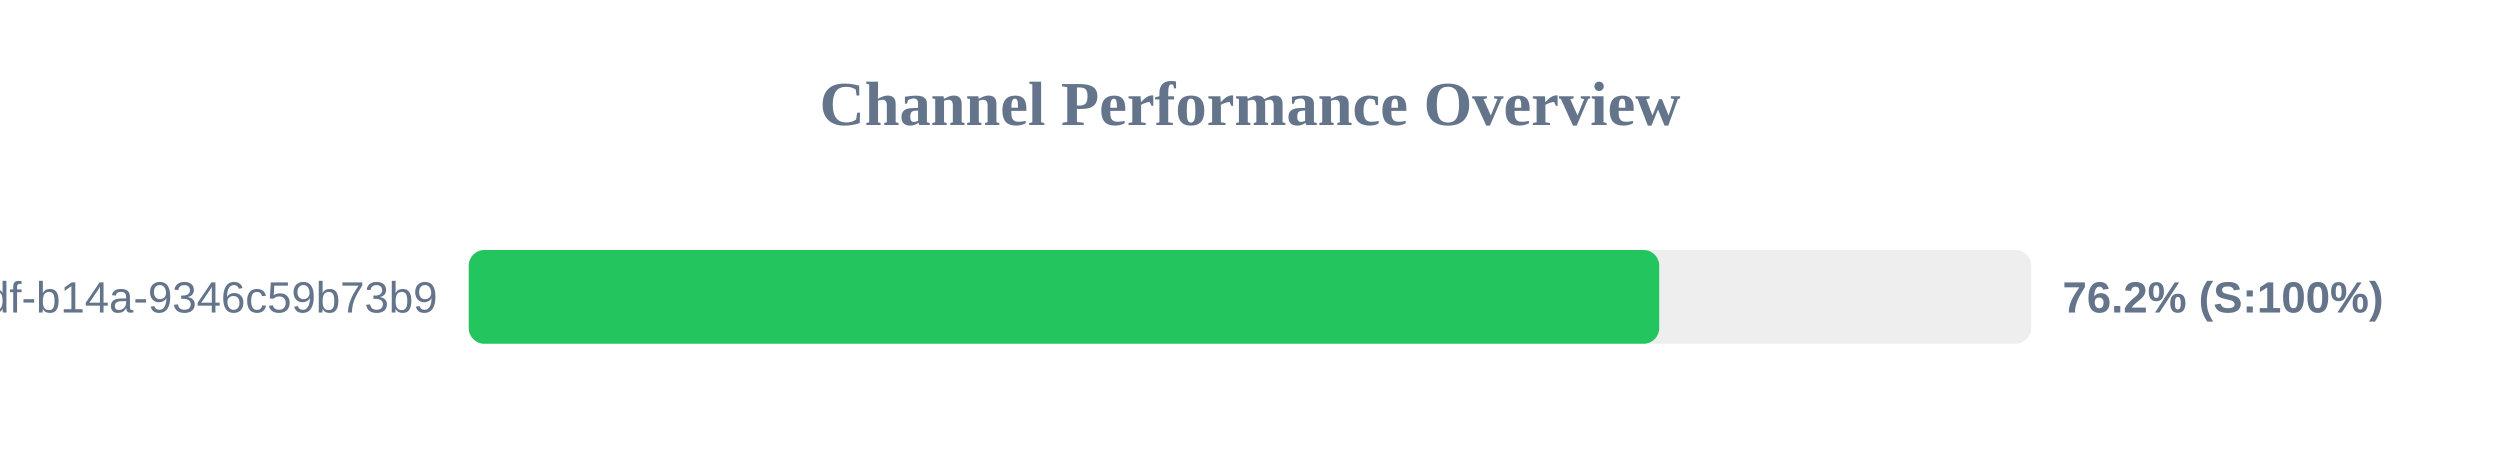
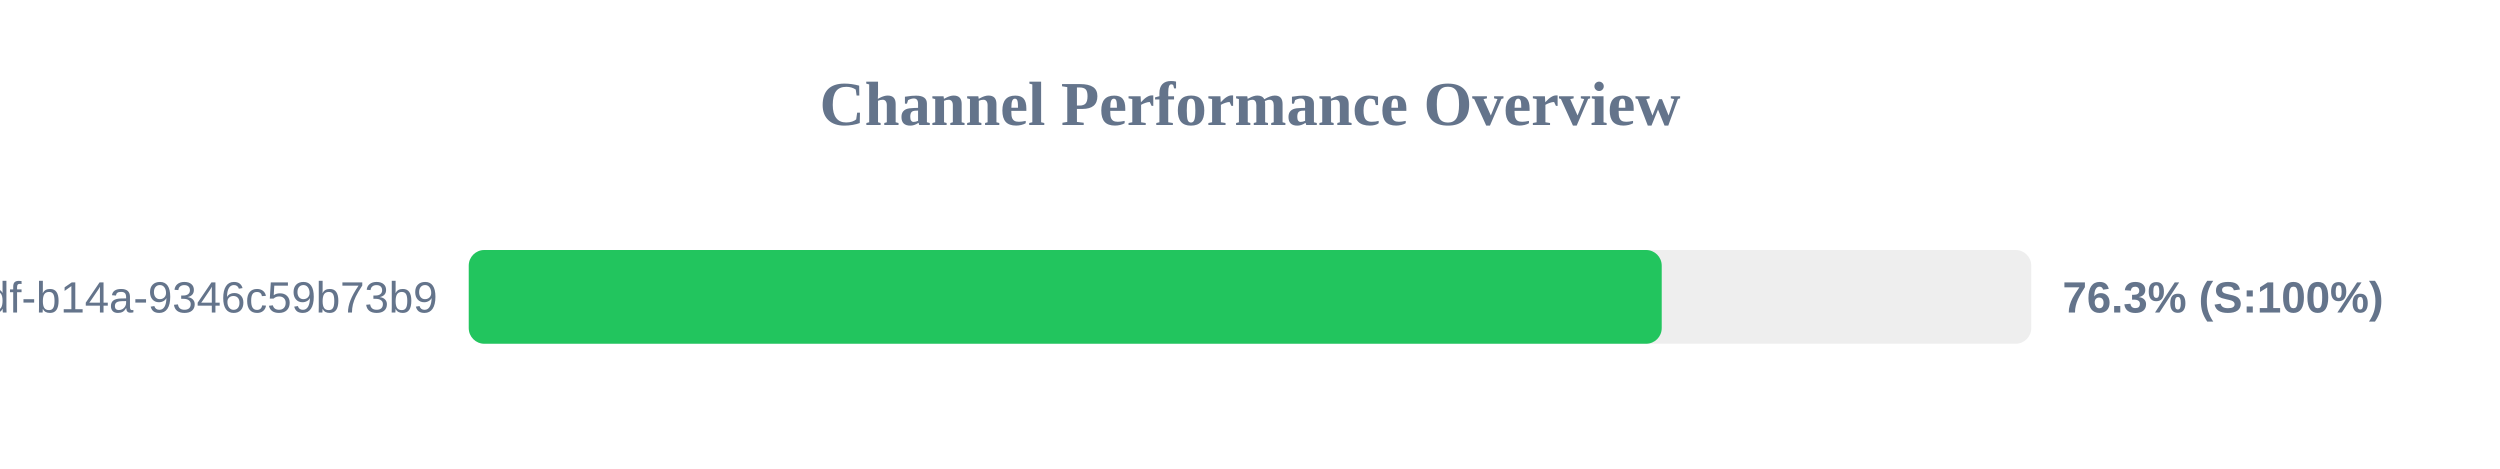
<svg xmlns="http://www.w3.org/2000/svg" width="800" height="150" version="1.1">
  <style>
        .row { font: 14px Arial; fill: #64748b; }
        .score { font: bold 14px Arial; fill: #64748b; }
    </style>
  <text x="400" y="40" text-anchor="middle" font-size="20px" font-weight="bold" fill="#64748b">Channel Performance Overview</text>
  <rect x="150" y="80" width="500" height="30" fill="#eee" rx="5" />
-   <rect x="150" y="80" width="380.95" height="30" fill="#22c55e" rx="5" />
+   <rect x="150" y="80" width="381.75" height="30" fill="#22c55e" rx="5" />
  <text x="140" y="100" text-anchor="end" class="row">?uuid=55ca7a9e-cf90-49df-b14a-9346c59b73b9</text>
-   <text x="660" y="100" text-anchor="start" class="score">76.2% (S:100%)</text>
+   <text x="660" y="100" text-anchor="start" class="score">76.3% (S:100%)</text>
</svg>
